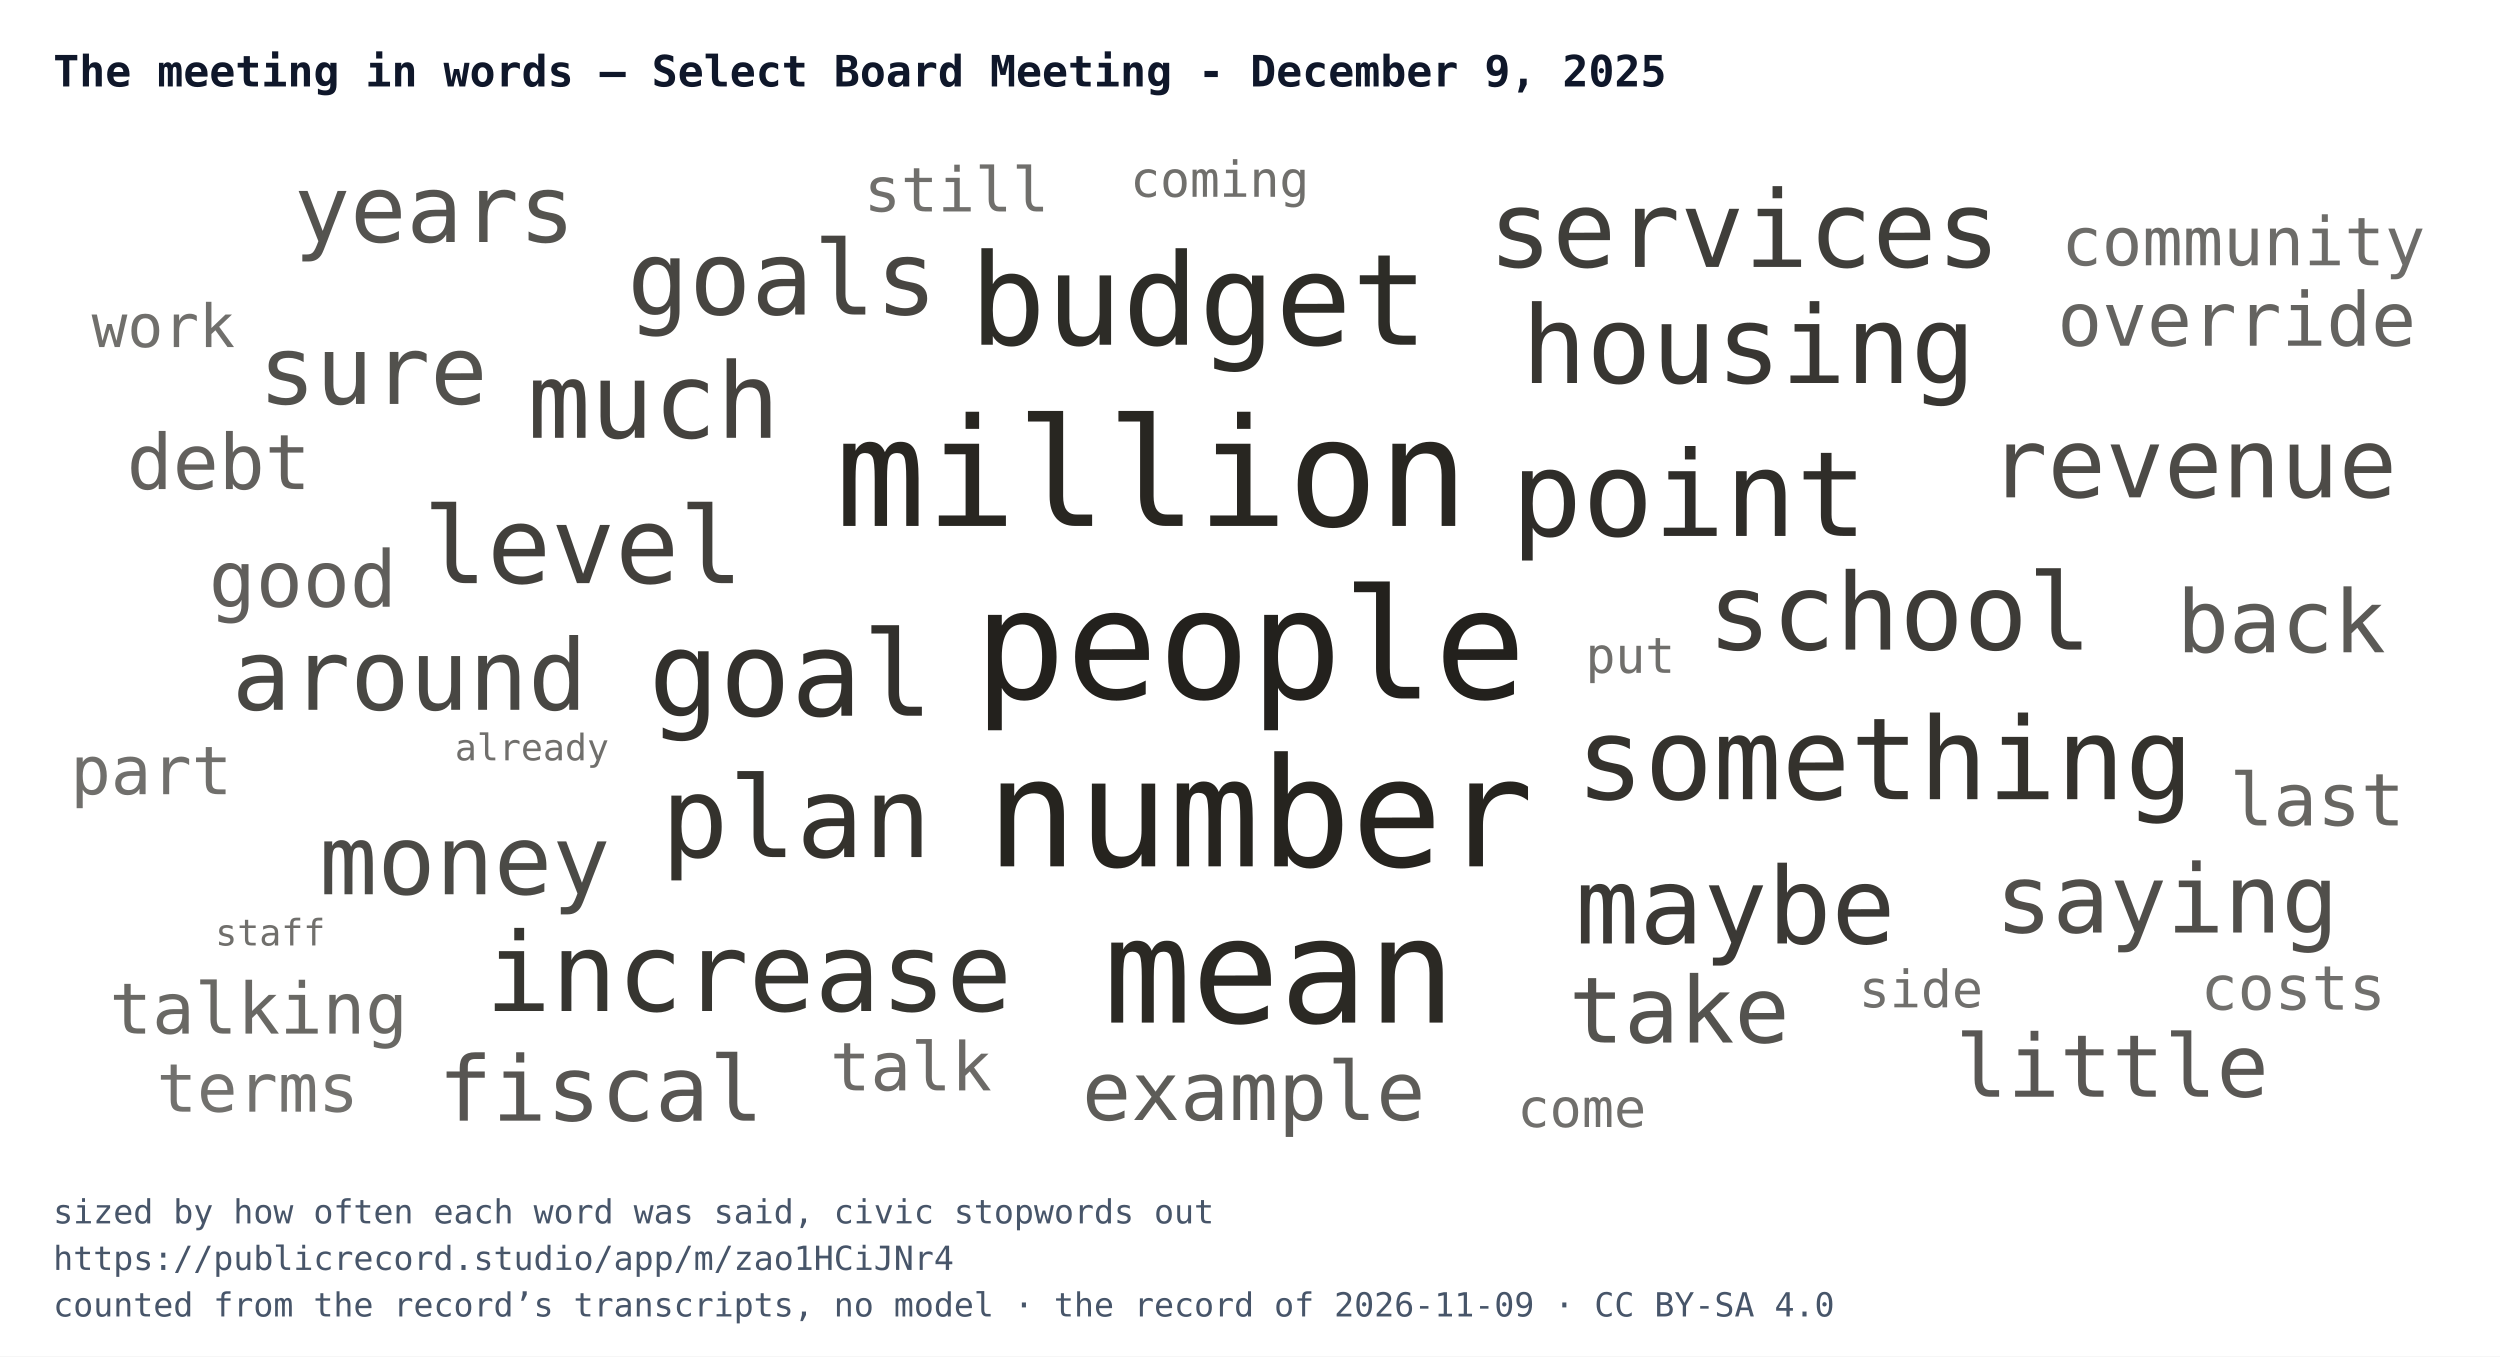
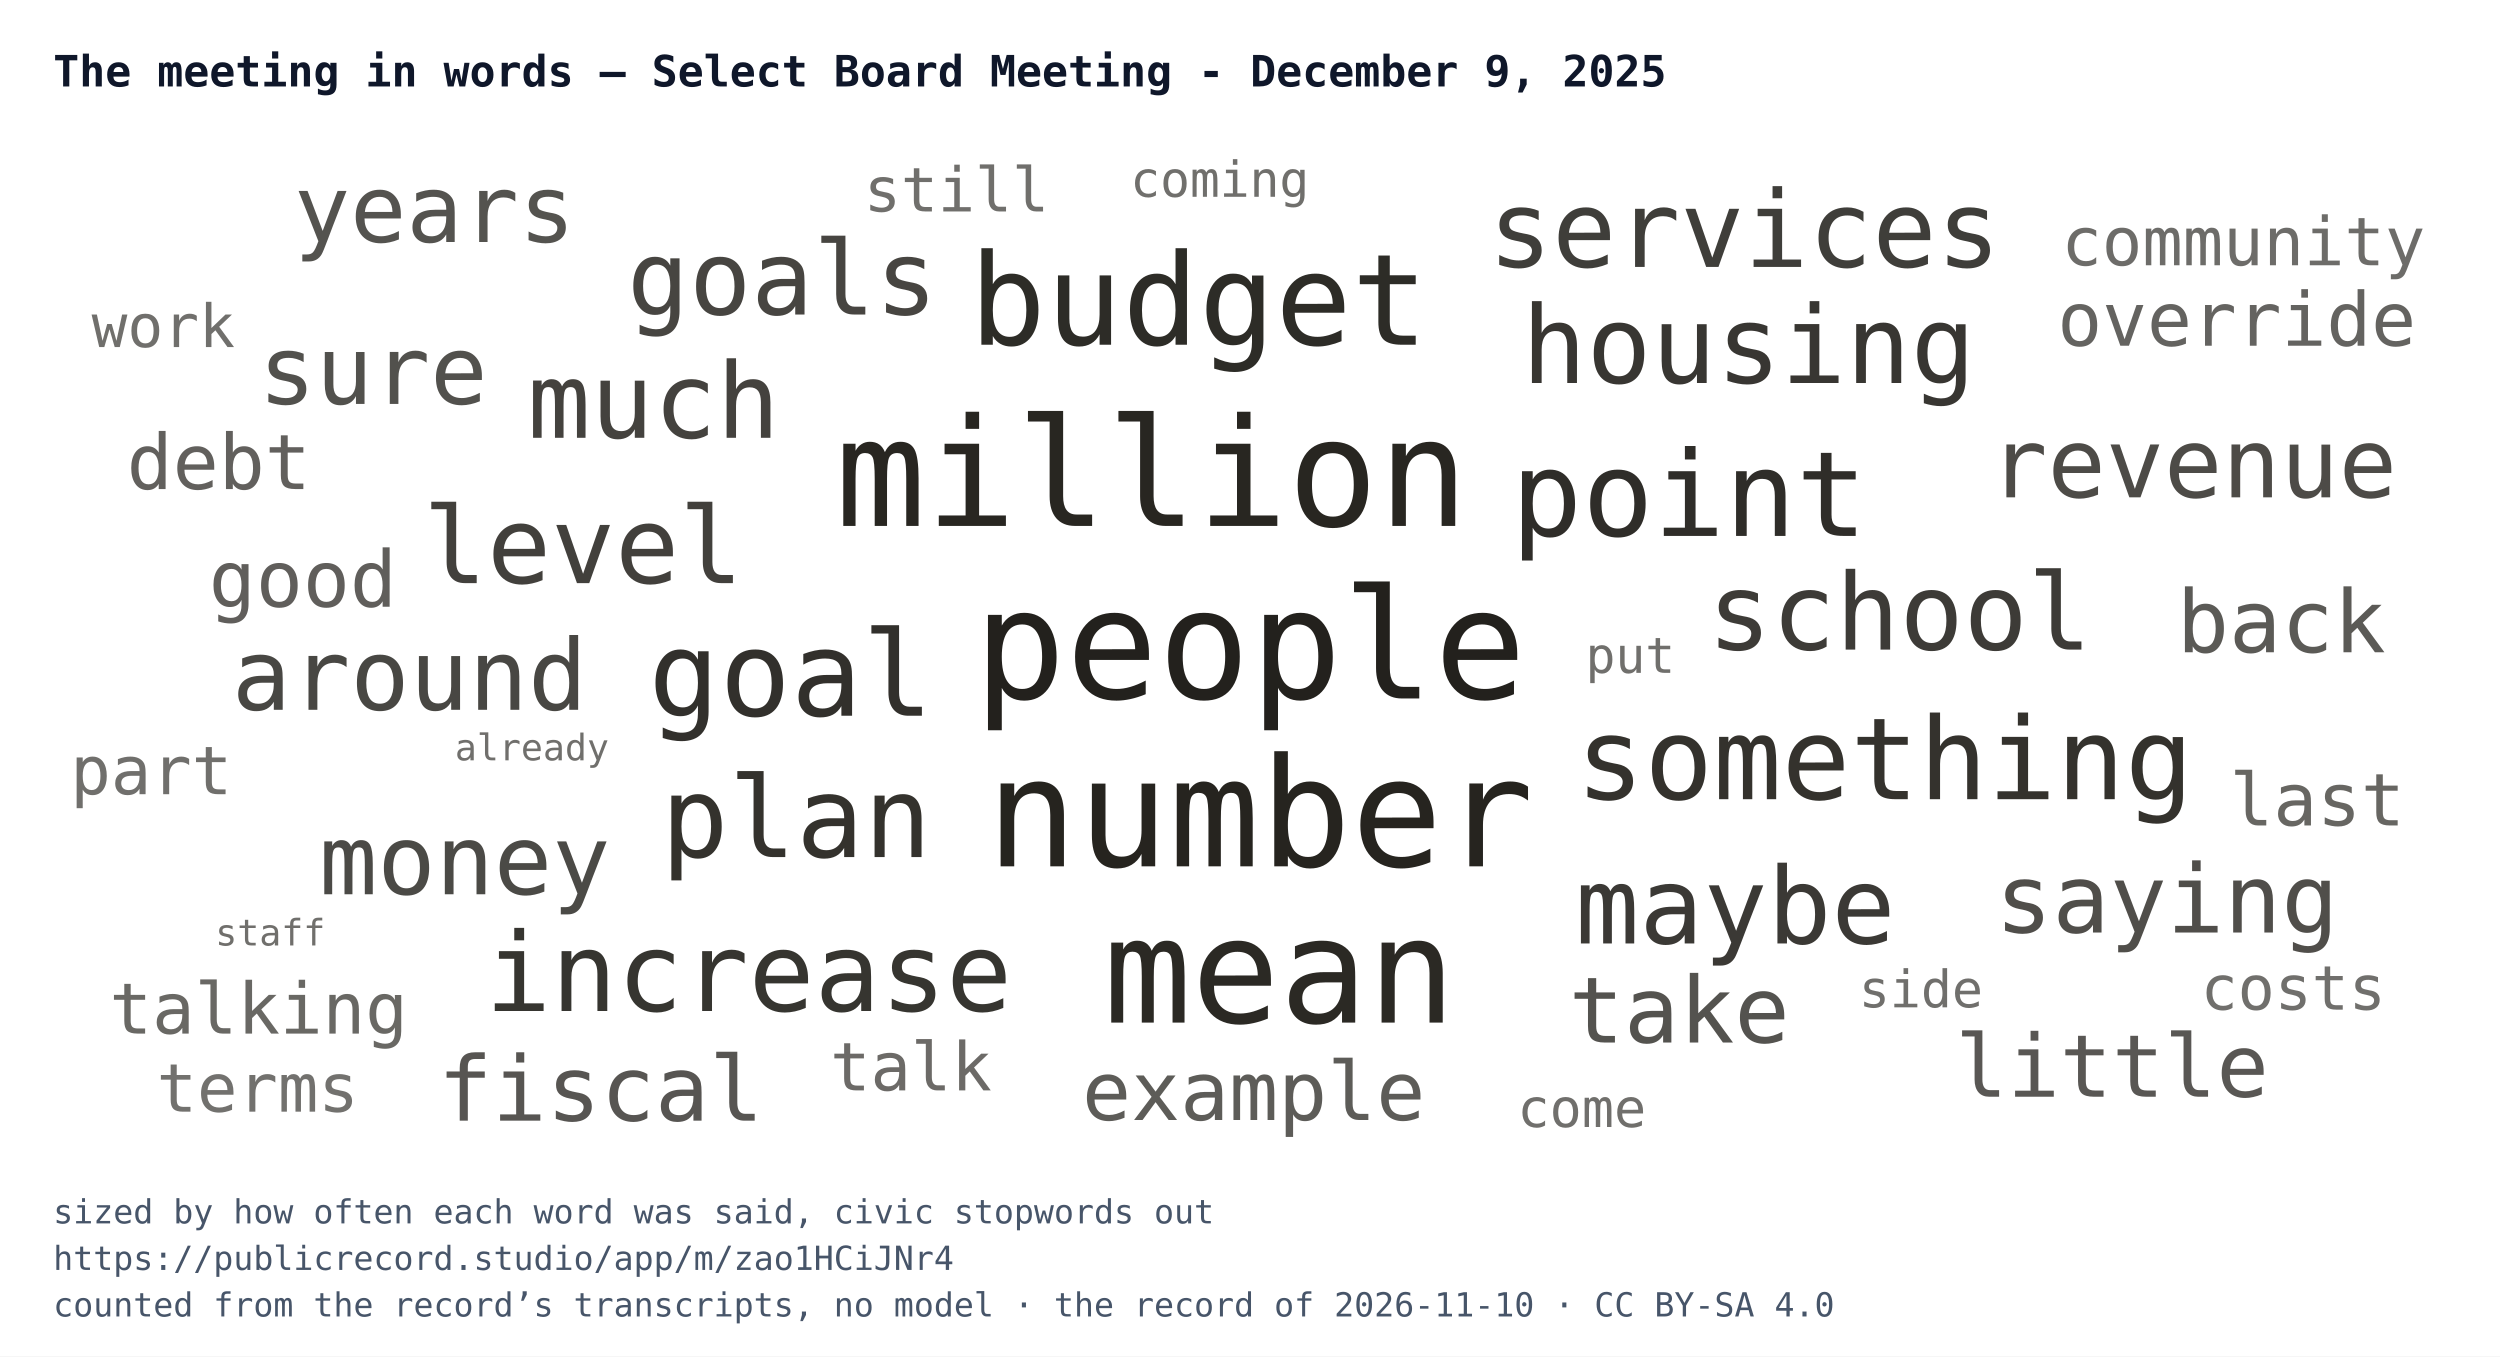
<svg xmlns="http://www.w3.org/2000/svg" width="752" height="408" viewBox="0 0 752 408" font-family="IBM Plex Mono, Menlo, Consolas, monospace">
  <rect width="752" height="408" fill="#ffffff" />
  <text x="16" y="26" font-size="13" font-weight="700" fill="#0f172a">The meeting in words — Select Board Meeting - December 9, 2025</text>
  <svg x="16" y="44" width="720" height="300" viewBox="0 0 720 300">
    <a href="https://publicrecord.studio/app/m/zao1HCiJNr4#t74" aria-label="people — 107 mentions">
      <text x="360" y="166.1" text-anchor="middle" font-size="46" fill="#191712" fill-opacity="0.95">people</text>
    </a>
    <a href="https://publicrecord.studio/app/m/zao1HCiJNr4#t1081" aria-label="number — 106 mentions">
      <text x="363" y="216.6" text-anchor="middle" font-size="45.6" fill="#191712" fill-opacity="0.94">number</text>
    </a>
    <a href="https://publicrecord.studio/app/m/zao1HCiJNr4#t1068" aria-label="million — 105 mentions">
      <text x="330.5" y="114.2" text-anchor="middle" font-size="45.2" fill="#191712" fill-opacity="0.93">million</text>
    </a>
    <a href="https://publicrecord.studio/app/m/zao1HCiJNr4#t884" aria-label="mean — 102 mentions">
      <text x="368.9" y="263.6" text-anchor="middle" font-size="44" fill="#191712" fill-opacity="0.92">mean</text>
    </a>
    <a href="https://publicrecord.studio/app/m/zao1HCiJNr4#t1109" aria-label="budget — 88 mentions">
      <text x="344.6" y="59.7" text-anchor="middle" font-size="38.2" fill="#191712" fill-opacity="0.91">budget</text>
    </a>
    <a href="https://publicrecord.studio/app/m/zao1HCiJNr4#t1524" aria-label="point — 82 mentions">
      <text x="492.1" y="117.2" text-anchor="middle" font-size="35.6" fill="#191712" fill-opacity="0.90">point</text>
    </a>
    <a href="https://publicrecord.studio/app/m/zao1HCiJNr4#t12183" aria-label="goal — 82 mentions">
      <text x="221.9" y="171.3" text-anchor="middle" font-size="35.6" fill="#191712" fill-opacity="0.89">goal</text>
    </a>
    <a href="https://publicrecord.studio/app/m/zao1HCiJNr4#t123" aria-label="something — 79 mentions">
      <text x="550.9" y="196.4" text-anchor="middle" font-size="34.3" fill="#191712" fill-opacity="0.88">something</text>
    </a>
    <a href="https://publicrecord.studio/app/m/zao1HCiJNr4#t1659" aria-label="plan — 78 mentions">
      <text x="223.5" y="213.8" text-anchor="middle" font-size="33.8" fill="#191712" fill-opacity="0.88">plan</text>
    </a>
    <a href="https://publicrecord.studio/app/m/zao1HCiJNr4#t973" aria-label="increase — 76 mentions">
      <text x="209.2" y="260.1" text-anchor="middle" font-size="32.9" fill="#191712" fill-opacity="0.87">increase</text>
    </a>
    <a href="https://publicrecord.studio/app/m/zao1HCiJNr4#t704" aria-label="housing — 75 mentions">
      <text x="510" y="71.2" text-anchor="middle" font-size="32.4" fill="#191712" fill-opacity="0.86">housing</text>
    </a>
    <a href="https://publicrecord.studio/app/m/zao1HCiJNr4#t79" aria-label="maybe — 74 mentions">
      <text x="506" y="239.8" text-anchor="middle" font-size="32" fill="#191712" fill-opacity="0.85">maybe</text>
    </a>
    <a href="https://publicrecord.studio/app/m/zao1HCiJNr4#t632" aria-label="school — 74 mentions">
      <text x="555.4" y="151.4" text-anchor="middle" font-size="32" fill="#191712" fill-opacity="0.84">school</text>
    </a>
    <a href="https://publicrecord.studio/app/m/zao1HCiJNr4#t1010" aria-label="services — 74 mentions">
      <text x="508.7" y="36.3" text-anchor="middle" font-size="32" fill="#191712" fill-opacity="0.83">services</text>
    </a>
    <a href="https://publicrecord.studio/app/m/zao1HCiJNr4#t1035" aria-label="level — 74 mentions">
      <text x="159.4" y="131.4" text-anchor="middle" font-size="32" fill="#191712" fill-opacity="0.82">level</text>
    </a>
    <a href="https://publicrecord.studio/app/m/zao1HCiJNr4#t711" aria-label="much — 73 mentions">
      <text x="180.6" y="87.7" text-anchor="middle" font-size="31.5" fill="#191712" fill-opacity="0.81">much</text>
    </a>
    <a href="https://publicrecord.studio/app/m/zao1HCiJNr4#t12180" aria-label="goals — 72 mentions">
      <text x="219.3" y="50.6" text-anchor="middle" font-size="31" fill="#191712" fill-opacity="0.80">goals</text>
    </a>
    <a href="https://publicrecord.studio/app/m/zao1HCiJNr4#t419" aria-label="around — 69 mentions">
      <text x="107.2" y="169.5" text-anchor="middle" font-size="29.6" fill="#191712" fill-opacity="0.79">around</text>
    </a>
    <a href="https://publicrecord.studio/app/m/zao1HCiJNr4#t1105" aria-label="money — 68 mentions">
      <text x="123.8" y="225" text-anchor="middle" font-size="29.1" fill="#191712" fill-opacity="0.78">money</text>
    </a>
    <a href="https://publicrecord.studio/app/m/zao1HCiJNr4#t1554" aria-label="revenue — 68 mentions">
      <text x="643.7" y="105.6" text-anchor="middle" font-size="29.1" fill="#191712" fill-opacity="0.77">revenue</text>
    </a>
    <a href="https://publicrecord.studio/app/m/zao1HCiJNr4#t46" aria-label="saying — 67 mentions">
      <text x="635.8" y="236.5" text-anchor="middle" font-size="28.6" fill="#191712" fill-opacity="0.76">saying</text>
    </a>
    <a href="https://publicrecord.studio/app/m/zao1HCiJNr4#t92" aria-label="sure — 67 mentions">
      <text x="96.2" y="77.5" text-anchor="middle" font-size="28.6" fill="#191712" fill-opacity="0.75">sure</text>
    </a>
    <a href="https://publicrecord.studio/app/m/zao1HCiJNr4#t697" aria-label="years — 66 mentions">
      <text x="114.7" y="28.8" text-anchor="middle" font-size="28.1" fill="#191712" fill-opacity="0.74">years</text>
    </a>
    <a href="https://publicrecord.studio/app/m/zao1HCiJNr4#t252" aria-label="take — 65 mentions">
      <text x="489.1" y="269.6" text-anchor="middle" font-size="27.6" fill="#191712" fill-opacity="0.74">take</text>
    </a>
    <a href="https://publicrecord.studio/app/m/zao1HCiJNr4#t976" aria-label="fiscal — 64 mentions">
      <text x="164.7" y="293.1" text-anchor="middle" font-size="27.1" fill="#191712" fill-opacity="0.73">fiscal</text>
    </a>
    <a href="https://publicrecord.studio/app/m/zao1HCiJNr4#t732" aria-label="little — 62 mentions">
      <text x="619.3" y="285.9" text-anchor="middle" font-size="26.1" fill="#191712" fill-opacity="0.72">little</text>
    </a>
    <a href="https://publicrecord.studio/app/m/zao1HCiJNr4#t916" aria-label="back — 62 mentions">
      <text x="670.2" y="152.2" text-anchor="middle" font-size="26.1" fill="#191712" fill-opacity="0.71">back</text>
    </a>
    <a href="https://publicrecord.studio/app/m/zao1HCiJNr4#t1165" aria-label="example — 59 mentions">
      <text x="361.1" y="292.9" text-anchor="middle" font-size="24.5" fill="#191712" fill-opacity="0.70">example</text>
    </a>
    <a href="https://publicrecord.studio/app/m/zao1HCiJNr4#t5" aria-label="good — 57 mentions">
      <text x="75.1" y="138.5" text-anchor="middle" font-size="23.5" fill="#191712" fill-opacity="0.69">good</text>
    </a>
    <a href="https://publicrecord.studio/app/m/zao1HCiJNr4#t3316" aria-label="debt — 56 mentions">
      <text x="49.8" y="103.1" text-anchor="middle" font-size="23" fill="#191712" fill-opacity="0.68">debt</text>
    </a>
    <a href="https://publicrecord.studio/app/m/zao1HCiJNr4#t1410" aria-label="override — 55 mentions">
      <text x="656.8" y="60" text-anchor="middle" font-size="22.4" fill="#191712" fill-opacity="0.67">override</text>
    </a>
    <a href="https://publicrecord.studio/app/m/zao1HCiJNr4#t916" aria-label="last — 54 mentions">
      <text x="681" y="204.3" text-anchor="middle" font-size="21.9" fill="#191712" fill-opacity="0.66">last</text>
    </a>
    <a href="https://publicrecord.studio/app/m/zao1HCiJNr4#t1413" aria-label="talking — 53 mentions">
      <text x="61.8" y="266.9" text-anchor="middle" font-size="21.3" fill="#191712" fill-opacity="0.65">talking</text>
    </a>
    <a href="https://publicrecord.studio/app/m/zao1HCiJNr4#t98" aria-label="talk — 51 mentions">
      <text x="258" y="284" text-anchor="middle" font-size="20.2" fill="#191712" fill-opacity="0.64">talk</text>
    </a>
    <a href="https://publicrecord.studio/app/m/zao1HCiJNr4#t140" aria-label="community — 51 mentions">
      <text x="658.8" y="35.8" text-anchor="middle" font-size="20.2" fill="#191712" fill-opacity="0.63">community</text>
    </a>
    <a href="https://publicrecord.studio/app/m/zao1HCiJNr4#t1004" aria-label="part — 51 mentions">
      <text x="29.5" y="194.9" text-anchor="middle" font-size="20.2" fill="#191712" fill-opacity="0.62">part</text>
    </a>
    <a href="https://publicrecord.studio/app/m/zao1HCiJNr4#t1176" aria-label="terms — 51 mentions">
      <text x="61.5" y="290.4" text-anchor="middle" font-size="20.2" fill="#191712" fill-opacity="0.61">terms</text>
    </a>
    <a href="https://publicrecord.studio/app/m/zao1HCiJNr4#t292" aria-label="still — 48 mentions">
      <text x="271.7" y="19.6" text-anchor="middle" font-size="18.5" fill="#191712" fill-opacity="0.62">still</text>
    </a>
    <a href="https://publicrecord.studio/app/m/zao1HCiJNr4#t969" aria-label="costs — 48 mentions">
      <text x="673.8" y="259.7" text-anchor="middle" font-size="18.5" fill="#191712" fill-opacity="0.62">costs</text>
    </a>
    <a href="https://publicrecord.studio/app/m/zao1HCiJNr4#t428" aria-label="work — 47 mentions">
      <text x="33.1" y="60.4" text-anchor="middle" font-size="17.9" fill="#191712" fill-opacity="0.62">work</text>
    </a>
    <a href="https://publicrecord.studio/app/m/zao1HCiJNr4#t177" aria-label="come — 44 mentions">
      <text x="459.8" y="295" text-anchor="middle" font-size="16.1" fill="#191712" fill-opacity="0.62">come</text>
    </a>
    <a href="https://publicrecord.studio/app/m/zao1HCiJNr4#t419" aria-label="side — 43 mentions">
      <text x="561.8" y="259" text-anchor="middle" font-size="15.5" fill="#191712" fill-opacity="0.62">side</text>
    </a>
    <a href="https://publicrecord.studio/app/m/zao1HCiJNr4#t112" aria-label="coming — 42 mentions">
      <text x="350.9" y="15.2" text-anchor="middle" font-size="14.9" fill="#191712" fill-opacity="0.62">coming</text>
    </a>
    <a href="https://publicrecord.studio/app/m/zao1HCiJNr4#t212" aria-label="put — 42 mentions">
      <text x="474.4" y="158.4" text-anchor="middle" font-size="14.9" fill="#191712" fill-opacity="0.62">put</text>
    </a>
    <a href="https://publicrecord.studio/app/m/zao1HCiJNr4#t1610" aria-label="already — 36 mentions">
      <text x="144" y="184.7" text-anchor="middle" font-size="11" fill="#191712" fill-opacity="0.62">already</text>
    </a>
    <a href="https://publicrecord.studio/app/m/zao1HCiJNr4#t2234" aria-label="staff — 36 mentions">
      <text x="65.3" y="240.4" text-anchor="middle" font-size="11" fill="#191712" fill-opacity="0.62">staff</text>
    </a>
  </svg>
  <text x="16" y="368" font-size="10" fill="#475569">sized by how often each word was said, civic stopwords out</text>
  <text x="16" y="382" font-size="10" fill="#475569">https://publicrecord.studio/app/m/zao1HCiJNr4</text>
-   <text x="16" y="396" font-size="10" fill="#475569">counted from the record’s transcripts, no model · the record of 2026-11-09 · CC BY-SA 4.0</text>
+   <text x="16" y="396" font-size="10" fill="#475569">counted from the record’s transcripts, no model · the record of 2026-11-10 · CC BY-SA 4.0</text>
</svg>
